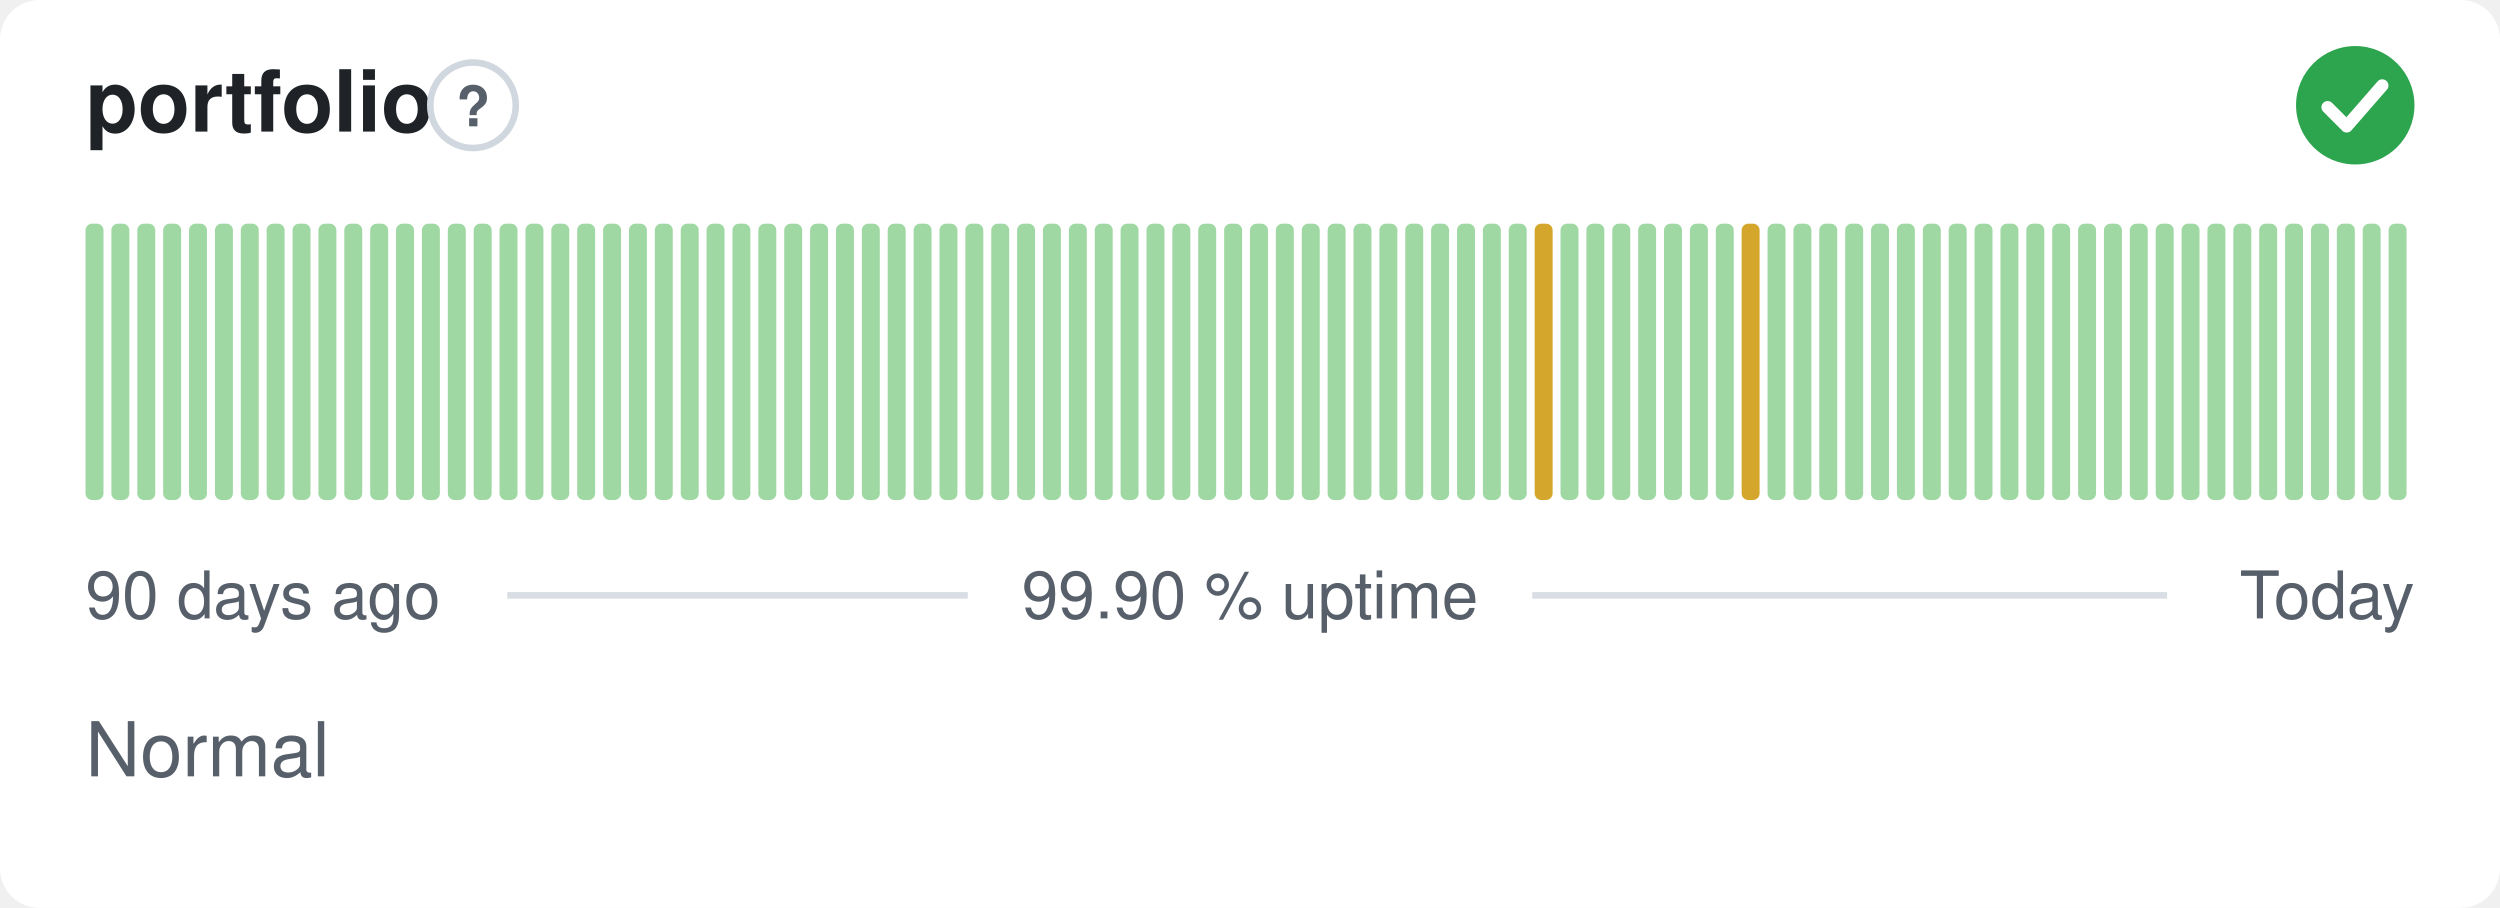
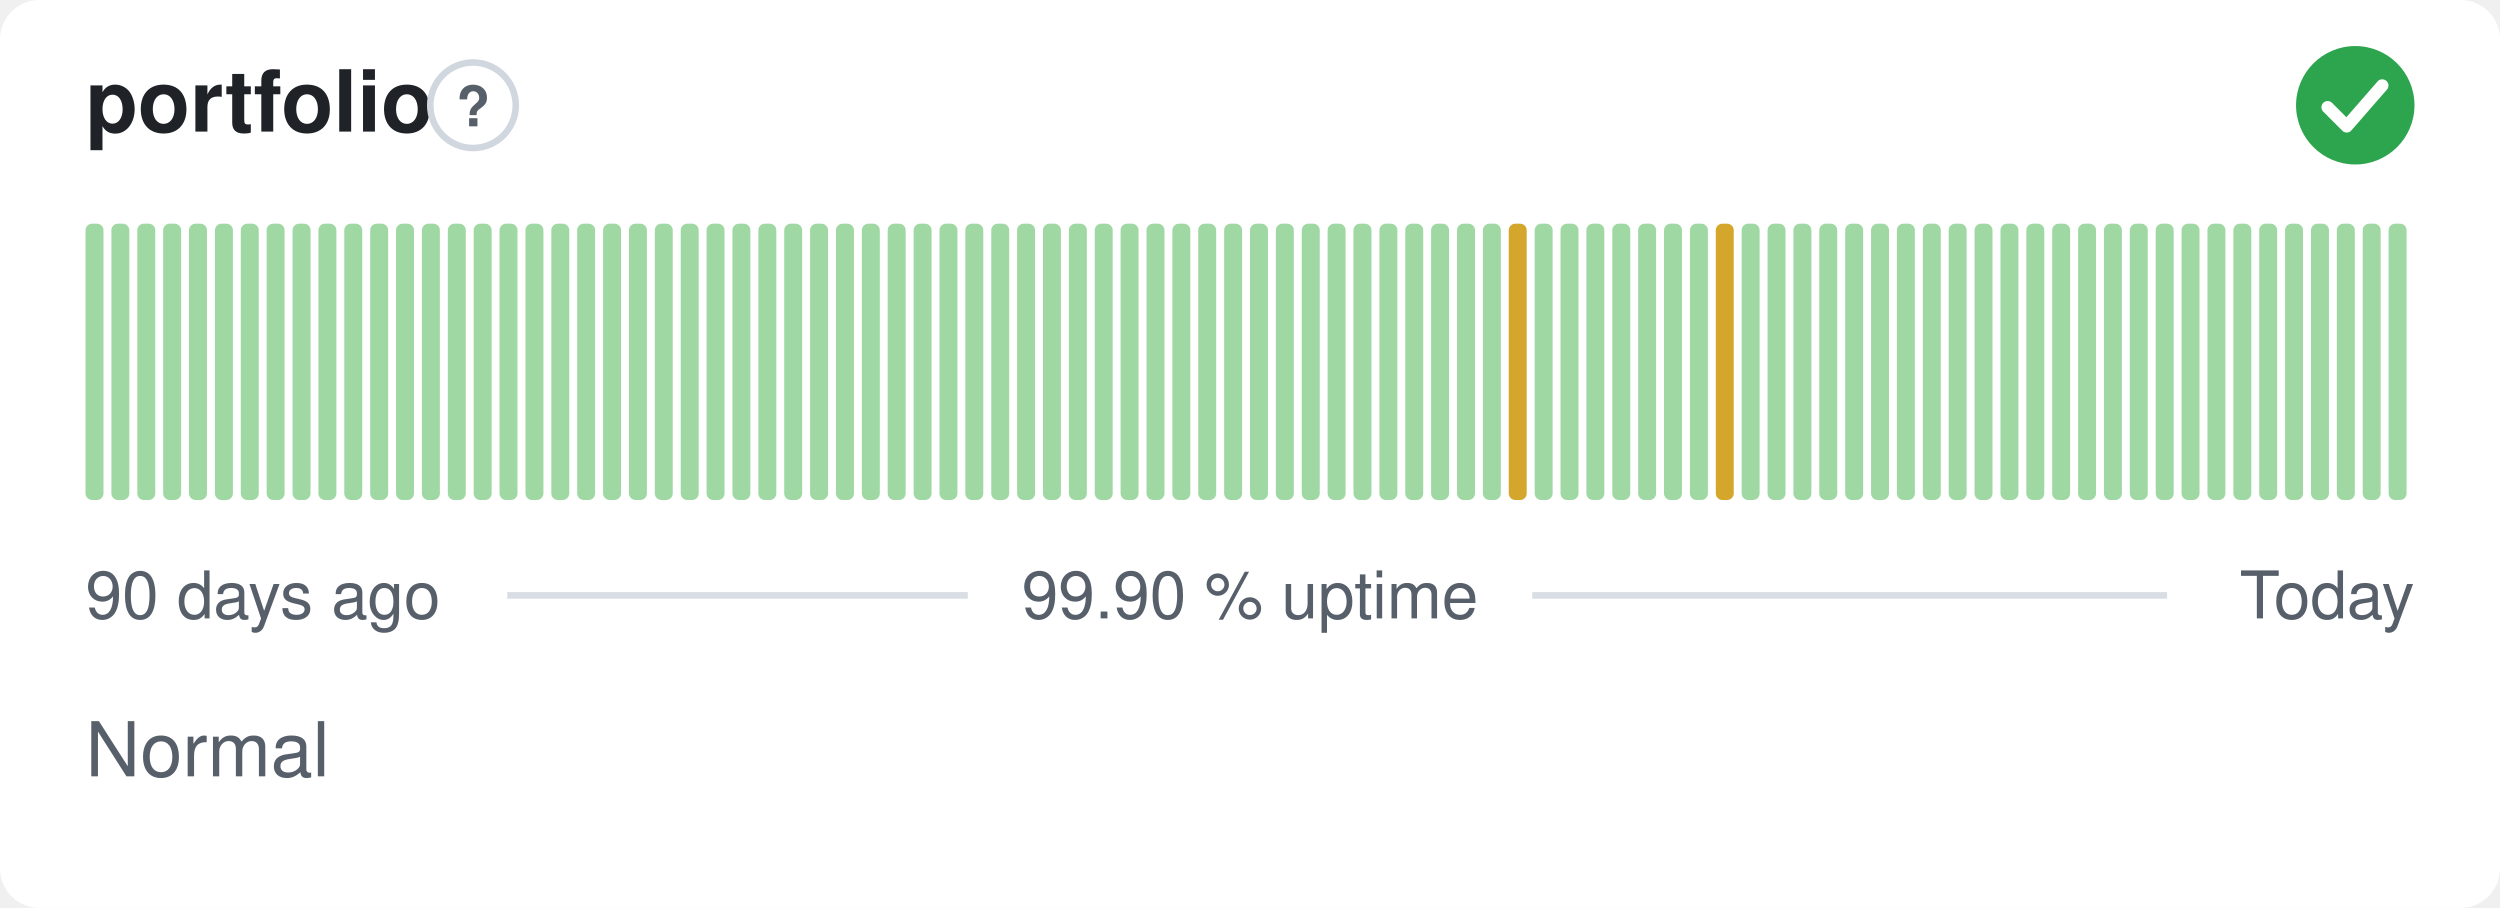
<svg xmlns="http://www.w3.org/2000/svg" width="380" height="138" viewBox="0 0 380 138" role="img" aria-label="portfolio: Normal, 99.90 % uptime over the last 90 days" font-family="-apple-system,BlinkMacSystemFont,'Segoe UI',Helvetica,Arial,sans-serif">
  <style>
    @media (prefers-color-scheme: dark) {
      .bg { fill: #0d1117 }
      .title { fill: #e6edf3 }
      .muted { fill: #8b949e }
      .hint { stroke: #30363d }
      .rule { stroke: #30363d }
      .nodata { fill: #21262d }
    }
  </style>
  <rect class="bg" width="380" height="138" rx="6" fill="#ffffff" />
  <text class="title" x="13" y="20" font-size="13" font-weight="600" fill="#1f2328">portfolio</text>
  <circle class="hint" cx="71.9" cy="16" r="6.5" fill="none" stroke="#d0d7de" stroke-width="1" />
  <text class="muted" x="71.9" y="19.2" text-anchor="middle" font-size="8.5" font-weight="700" fill="#57606a">?</text>
  <circle cx="358" cy="16" r="9" fill="#2da44e" />
  <path d="M353.80 16.30l2.90 2.90 5.40 -6.20" fill="none" stroke="#fff" stroke-width="1.89" stroke-linecap="round" stroke-linejoin="round" />
  <rect x="13.00" y="34.00" width="2.73" height="42.00" rx="1" fill="#9fd8a3" />
  <rect x="16.93" y="34.00" width="2.73" height="42.00" rx="1" fill="#9fd8a3" />
  <rect x="20.87" y="34.00" width="2.73" height="42.00" rx="1" fill="#9fd8a3" />
  <rect x="24.80" y="34.00" width="2.73" height="42.00" rx="1" fill="#9fd8a3" />
  <rect x="28.73" y="34.00" width="2.73" height="42.00" rx="1" fill="#9fd8a3" />
  <rect x="32.67" y="34.00" width="2.73" height="42.00" rx="1" fill="#9fd8a3" />
  <rect x="36.60" y="34.00" width="2.73" height="42.00" rx="1" fill="#9fd8a3" />
  <rect x="40.53" y="34.00" width="2.73" height="42.00" rx="1" fill="#9fd8a3" />
  <rect x="44.47" y="34.00" width="2.73" height="42.00" rx="1" fill="#9fd8a3" />
  <rect x="48.40" y="34.00" width="2.73" height="42.00" rx="1" fill="#9fd8a3" />
  <rect x="52.33" y="34.00" width="2.73" height="42.00" rx="1" fill="#9fd8a3" />
  <rect x="56.27" y="34.00" width="2.73" height="42.00" rx="1" fill="#9fd8a3" />
  <rect x="60.20" y="34.00" width="2.73" height="42.00" rx="1" fill="#9fd8a3" />
  <rect x="64.13" y="34.00" width="2.73" height="42.00" rx="1" fill="#9fd8a3" />
  <rect x="68.07" y="34.00" width="2.73" height="42.00" rx="1" fill="#9fd8a3" />
  <rect x="72.00" y="34.00" width="2.73" height="42.00" rx="1" fill="#9fd8a3" />
  <rect x="75.93" y="34.00" width="2.73" height="42.00" rx="1" fill="#9fd8a3" />
  <rect x="79.87" y="34.00" width="2.73" height="42.00" rx="1" fill="#9fd8a3" />
  <rect x="83.80" y="34.00" width="2.73" height="42.00" rx="1" fill="#9fd8a3" />
  <rect x="87.73" y="34.00" width="2.73" height="42.00" rx="1" fill="#9fd8a3" />
  <rect x="91.67" y="34.00" width="2.73" height="42.00" rx="1" fill="#9fd8a3" />
  <rect x="95.60" y="34.00" width="2.73" height="42.00" rx="1" fill="#9fd8a3" />
  <rect x="99.53" y="34.00" width="2.73" height="42.00" rx="1" fill="#9fd8a3" />
  <rect x="103.47" y="34.00" width="2.73" height="42.00" rx="1" fill="#9fd8a3" />
  <rect x="107.40" y="34.00" width="2.73" height="42.00" rx="1" fill="#9fd8a3" />
  <rect x="111.33" y="34.00" width="2.73" height="42.00" rx="1" fill="#9fd8a3" />
  <rect x="115.27" y="34.00" width="2.73" height="42.00" rx="1" fill="#9fd8a3" />
  <rect x="119.20" y="34.00" width="2.73" height="42.00" rx="1" fill="#9fd8a3" />
  <rect x="123.13" y="34.00" width="2.73" height="42.00" rx="1" fill="#9fd8a3" />
  <rect x="127.07" y="34.00" width="2.73" height="42.00" rx="1" fill="#9fd8a3" />
  <rect x="131.00" y="34.00" width="2.73" height="42.00" rx="1" fill="#9fd8a3" />
  <rect x="134.93" y="34.00" width="2.73" height="42.00" rx="1" fill="#9fd8a3" />
  <rect x="138.87" y="34.00" width="2.73" height="42.00" rx="1" fill="#9fd8a3" />
  <rect x="142.80" y="34.00" width="2.73" height="42.00" rx="1" fill="#9fd8a3" />
  <rect x="146.73" y="34.00" width="2.73" height="42.00" rx="1" fill="#9fd8a3" />
  <rect x="150.67" y="34.00" width="2.73" height="42.00" rx="1" fill="#9fd8a3" />
  <rect x="154.60" y="34.00" width="2.73" height="42.00" rx="1" fill="#9fd8a3" />
  <rect x="158.53" y="34.00" width="2.73" height="42.00" rx="1" fill="#9fd8a3" />
  <rect x="162.47" y="34.00" width="2.73" height="42.00" rx="1" fill="#9fd8a3" />
  <rect x="166.40" y="34.00" width="2.73" height="42.00" rx="1" fill="#9fd8a3" />
  <rect x="170.33" y="34.00" width="2.73" height="42.00" rx="1" fill="#9fd8a3" />
  <rect x="174.27" y="34.00" width="2.73" height="42.00" rx="1" fill="#9fd8a3" />
  <rect x="178.20" y="34.00" width="2.73" height="42.00" rx="1" fill="#9fd8a3" />
  <rect x="182.13" y="34.00" width="2.73" height="42.00" rx="1" fill="#9fd8a3" />
  <rect x="186.07" y="34.00" width="2.73" height="42.00" rx="1" fill="#9fd8a3" />
  <rect x="190.00" y="34.00" width="2.73" height="42.00" rx="1" fill="#9fd8a3" />
  <rect x="193.93" y="34.00" width="2.73" height="42.00" rx="1" fill="#9fd8a3" />
  <rect x="197.87" y="34.00" width="2.73" height="42.00" rx="1" fill="#9fd8a3" />
  <rect x="201.80" y="34.00" width="2.73" height="42.00" rx="1" fill="#9fd8a3" />
  <rect x="205.73" y="34.00" width="2.73" height="42.00" rx="1" fill="#9fd8a3" />
  <rect x="209.67" y="34.00" width="2.73" height="42.00" rx="1" fill="#9fd8a3" />
  <rect x="213.60" y="34.00" width="2.73" height="42.00" rx="1" fill="#9fd8a3" />
  <rect x="217.53" y="34.00" width="2.73" height="42.00" rx="1" fill="#9fd8a3" />
  <rect x="221.47" y="34.00" width="2.73" height="42.00" rx="1" fill="#9fd8a3" />
  <rect x="225.40" y="34.00" width="2.73" height="42.00" rx="1" fill="#9fd8a3" />
-   <rect x="229.33" y="34.00" width="2.73" height="42.00" rx="1" fill="#9fd8a3" />
-   <rect x="233.27" y="34.00" width="2.73" height="42.00" rx="1" fill="#d4a72c" />
+   <rect x="229.33" y="34.00" width="2.73" height="42.00" rx="1" fill="#d4a72c" />
+   <rect x="233.27" y="34.00" width="2.73" height="42.00" rx="1" fill="#9fd8a3" />
  <rect x="237.20" y="34.00" width="2.73" height="42.00" rx="1" fill="#9fd8a3" />
  <rect x="241.13" y="34.00" width="2.73" height="42.00" rx="1" fill="#9fd8a3" />
  <rect x="245.07" y="34.00" width="2.73" height="42.00" rx="1" fill="#9fd8a3" />
  <rect x="249.00" y="34.00" width="2.73" height="42.00" rx="1" fill="#9fd8a3" />
  <rect x="252.93" y="34.00" width="2.73" height="42.00" rx="1" fill="#9fd8a3" />
  <rect x="256.87" y="34.00" width="2.73" height="42.00" rx="1" fill="#9fd8a3" />
-   <rect x="260.80" y="34.00" width="2.73" height="42.00" rx="1" fill="#9fd8a3" />
-   <rect x="264.73" y="34.00" width="2.73" height="42.00" rx="1" fill="#d4a72c" />
+   <rect x="260.80" y="34.00" width="2.73" height="42.00" rx="1" fill="#d4a72c" />
+   <rect x="264.73" y="34.00" width="2.73" height="42.00" rx="1" fill="#9fd8a3" />
  <rect x="268.67" y="34.00" width="2.73" height="42.00" rx="1" fill="#9fd8a3" />
  <rect x="272.60" y="34.00" width="2.73" height="42.00" rx="1" fill="#9fd8a3" />
  <rect x="276.53" y="34.00" width="2.73" height="42.00" rx="1" fill="#9fd8a3" />
  <rect x="280.47" y="34.00" width="2.73" height="42.00" rx="1" fill="#9fd8a3" />
  <rect x="284.40" y="34.00" width="2.73" height="42.00" rx="1" fill="#9fd8a3" />
  <rect x="288.33" y="34.00" width="2.73" height="42.00" rx="1" fill="#9fd8a3" />
  <rect x="292.27" y="34.00" width="2.73" height="42.00" rx="1" fill="#9fd8a3" />
  <rect x="296.20" y="34.00" width="2.73" height="42.00" rx="1" fill="#9fd8a3" />
  <rect x="300.13" y="34.00" width="2.73" height="42.00" rx="1" fill="#9fd8a3" />
  <rect x="304.07" y="34.00" width="2.73" height="42.00" rx="1" fill="#9fd8a3" />
  <rect x="308.00" y="34.00" width="2.73" height="42.00" rx="1" fill="#9fd8a3" />
  <rect x="311.93" y="34.00" width="2.73" height="42.00" rx="1" fill="#9fd8a3" />
  <rect x="315.87" y="34.00" width="2.73" height="42.00" rx="1" fill="#9fd8a3" />
  <rect x="319.80" y="34.00" width="2.73" height="42.00" rx="1" fill="#9fd8a3" />
  <rect x="323.73" y="34.00" width="2.73" height="42.00" rx="1" fill="#9fd8a3" />
  <rect x="327.67" y="34.00" width="2.73" height="42.00" rx="1" fill="#9fd8a3" />
  <rect x="331.60" y="34.00" width="2.73" height="42.00" rx="1" fill="#9fd8a3" />
  <rect x="335.53" y="34.00" width="2.73" height="42.00" rx="1" fill="#9fd8a3" />
  <rect x="339.47" y="34.00" width="2.73" height="42.00" rx="1" fill="#9fd8a3" />
  <rect x="343.40" y="34.00" width="2.73" height="42.00" rx="1" fill="#9fd8a3" />
  <rect x="347.33" y="34.00" width="2.73" height="42.00" rx="1" fill="#9fd8a3" />
  <rect x="351.27" y="34.00" width="2.73" height="42.00" rx="1" fill="#9fd8a3" />
  <rect x="355.20" y="34.00" width="2.73" height="42.00" rx="1" fill="#9fd8a3" />
  <rect x="359.13" y="34.00" width="2.73" height="42.00" rx="1" fill="#9fd8a3" />
  <rect x="363.07" y="34.00" width="2.73" height="42.00" rx="1" fill="#9fd8a3" />
  <text class="muted" x="13" y="94" font-size="10" fill="#57606a">90 days ago</text>
  <text class="muted" x="190" y="94" text-anchor="middle" font-size="10" fill="#57606a">99.90 % uptime</text>
  <text class="muted" x="367" y="94" text-anchor="end" font-size="10" fill="#57606a">Today</text>
  <line class="rule" x1="77.1" y1="90.5" x2="147.1" y2="90.5" stroke="#d8dee4" stroke-width="1" />
  <line class="rule" x1="232.9" y1="90.5" x2="329.4" y2="90.5" stroke="#d8dee4" stroke-width="1" />
  <text class="muted" x="13" y="118" font-size="11.5" fill="#57606a">Normal</text>
</svg>
